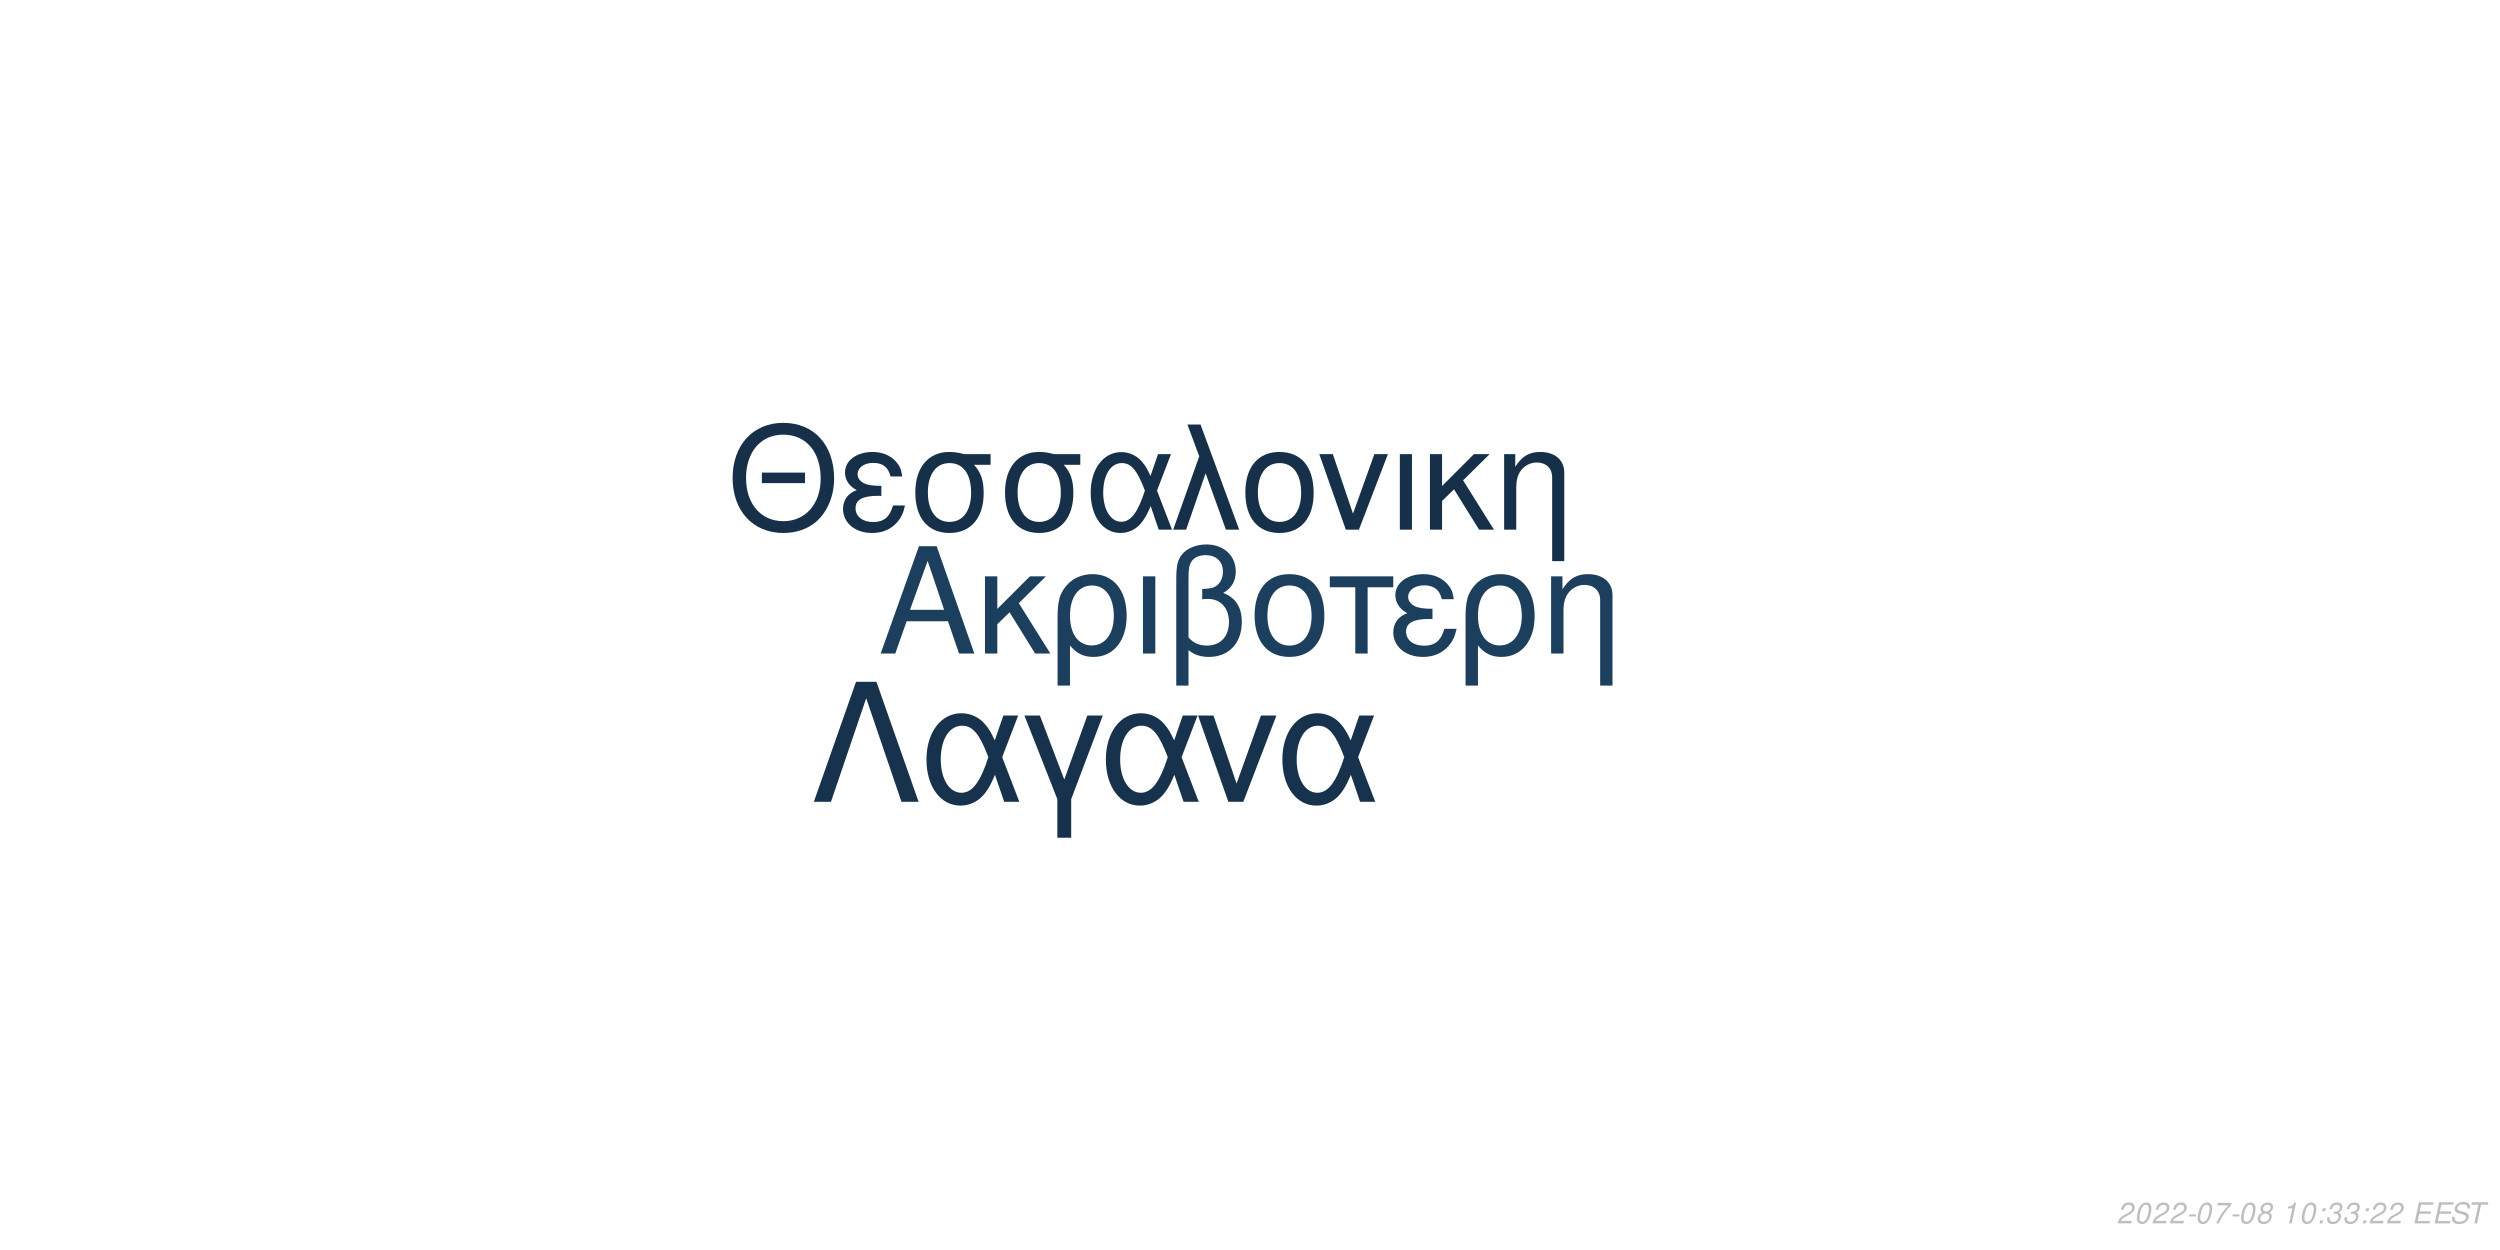
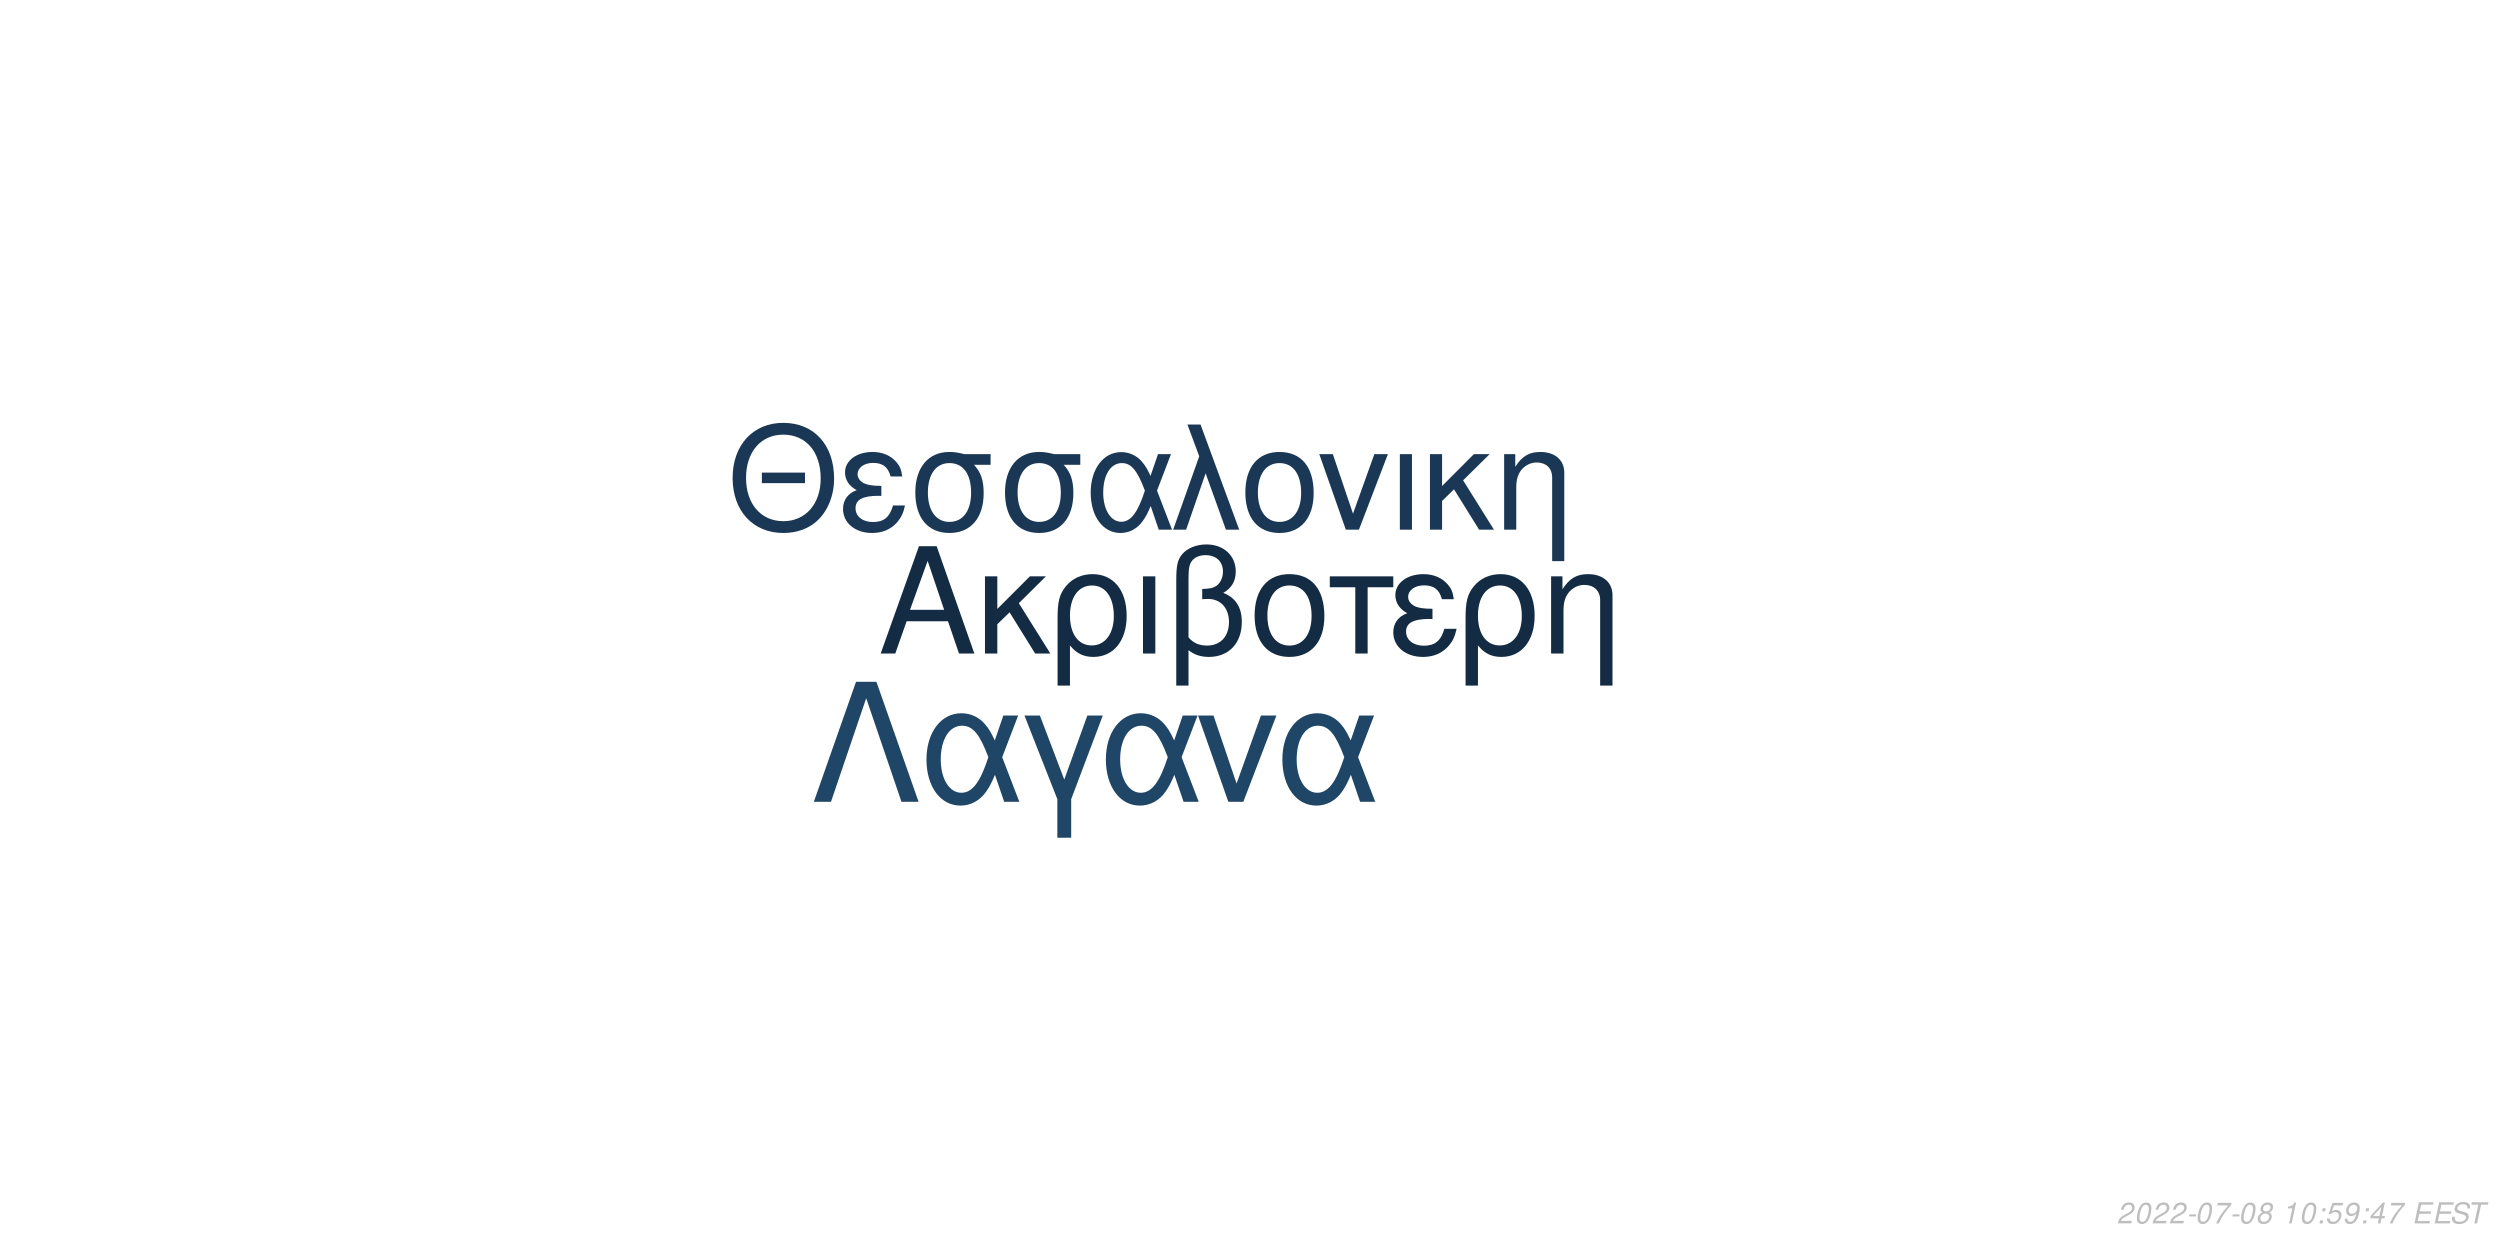
<svg xmlns="http://www.w3.org/2000/svg" xmlns:xlink="http://www.w3.org/1999/xlink" width="864pt" height="432pt" viewBox="0 0 864 432" version="1.1">
  <defs>
    <g>
      <symbol overflow="visible" id="glyph0-0">
        <path style="stroke:none;" d="" />
      </symbol>
      <symbol overflow="visible" id="glyph0-1">
        <path style="stroke:none;" d="M 24.125 -11.141 L 27.938 0 L 33.234 0 L 20.203 -37.094 L 14.094 -37.094 L 0.859 0 L 5.906 0 L 9.828 -11.141 Z M 22.797 -15.109 L 11 -15.109 L 17.094 -32.016 Z M 22.797 -15.109 " />
      </symbol>
      <symbol overflow="visible" id="glyph0-2">
        <path style="stroke:none;" d="M 7.172 -15.422 L 7.172 -26.672 L 2.906 -26.672 L 2.906 0 L 7.172 0 L 7.172 -10.125 L 11.406 -14.25 L 20.25 0 L 25.5 0 L 14.609 -17.406 L 23.969 -26.672 L 18.422 -26.672 Z M 7.172 -15.422 " />
      </symbol>
      <symbol overflow="visible" id="glyph0-3">
        <path style="stroke:none;" d="M 3 11.094 L 7.281 11.094 L 7.281 -2.797 C 9.516 -0.047 11.953 1.172 15.375 1.172 C 22.344 1.172 26.875 -4.422 26.875 -13.031 C 26.875 -21.891 22.297 -27.438 15.062 -27.438 C 11.297 -27.438 7.984 -25.906 5.797 -23.156 C 3.672 -20.516 3 -17.969 3 -12.359 Z M 14.906 -23.516 C 19.547 -23.516 22.438 -19.438 22.438 -12.922 C 22.438 -6.812 19.391 -2.797 14.812 -2.797 C 10.172 -2.797 7.281 -6.766 7.281 -13.125 C 7.281 -19.484 10.234 -23.516 14.906 -23.516 Z M 14.906 -23.516 " />
      </symbol>
      <symbol overflow="visible" id="glyph0-4">
        <path style="stroke:none;" d="M 3.516 0 L 7.781 0 L 7.781 -26.672 L 3.516 -26.672 Z M 3.516 0 " />
      </symbol>
      <symbol overflow="visible" id="glyph0-5">
        <path style="stroke:none;" d="M 4.016 11.094 L 8.25 11.094 L 8.25 -1.172 C 10.172 0.406 12.422 1.172 15.312 1.172 C 22.188 1.172 26.672 -3.609 26.672 -10.891 C 26.672 -15.984 24.578 -19.234 20.25 -20.969 C 23.109 -22.547 24.578 -25.031 24.578 -28.344 C 24.578 -33.844 20.406 -37.703 14.453 -37.703 C 10.938 -37.703 7.734 -36.391 6 -34.25 C 4.484 -32.422 4.016 -30.328 4.016 -25.391 Z M 8.25 -25.656 C 8.25 -29.359 8.5 -30.844 9.469 -32.062 C 10.375 -33.281 12.156 -34 14.094 -34 C 17.812 -34 20.156 -31.812 20.156 -28.297 C 20.156 -25.953 18.984 -23.812 17.297 -23.047 C 16.281 -22.547 15.469 -22.438 12.984 -22.297 L 12.984 -18.781 C 13.734 -18.828 14.344 -18.875 14.969 -18.875 C 19.344 -18.875 22.234 -15.719 22.234 -10.891 C 22.234 -5.906 19.281 -2.75 14.656 -2.75 C 11.953 -2.75 9.922 -3.609 8.25 -5.594 Z M 8.25 -25.656 " />
      </symbol>
      <symbol overflow="visible" id="glyph0-6">
        <path style="stroke:none;" d="M 14.094 -27.438 C 6.562 -27.438 2.094 -22.094 2.094 -13.125 C 2.094 -4.125 6.562 1.172 14.141 1.172 C 21.672 1.172 26.203 -4.172 26.203 -12.922 C 26.203 -22.188 21.828 -27.438 14.094 -27.438 Z M 14.141 -23.516 C 18.938 -23.516 21.781 -19.594 21.781 -12.984 C 21.781 -6.672 18.828 -2.75 14.141 -2.75 C 9.422 -2.75 6.516 -6.672 6.516 -13.125 C 6.516 -19.594 9.422 -23.516 14.141 -23.516 Z M 14.141 -23.516 " />
      </symbol>
      <symbol overflow="visible" id="glyph0-7">
        <path style="stroke:none;" d="M 7.891 0 L 12.156 0 L 12.156 -22.906 L 21.016 -22.906 L 21.016 -26.672 L -0.922 -26.672 L -0.922 -22.906 L 7.891 -22.906 Z M 7.891 0 " />
      </symbol>
      <symbol overflow="visible" id="glyph0-8">
        <path style="stroke:none;" d="M 14.562 -15.469 C 11.344 -15.469 9.562 -15.781 8.297 -16.438 C 6.922 -17.203 6.156 -18.328 6.156 -19.547 C 6.156 -21.891 8.453 -23.562 11.656 -23.562 C 15.062 -23.562 16.953 -22.094 17.812 -18.781 L 21.938 -18.781 C 21.578 -21.266 21.062 -22.5 19.797 -23.922 C 17.812 -26.203 14.906 -27.438 11.453 -27.438 C 5.797 -27.438 1.734 -24.375 1.734 -20.203 C 1.734 -17.609 3.156 -15.375 5.859 -13.938 C 2.797 -12.875 1.016 -10.484 1.016 -7.328 C 1.016 -2.391 5.297 1.172 11.25 1.172 C 14.969 1.172 17.906 -0.109 20.156 -2.641 C 21.578 -4.328 22.297 -5.797 22.906 -8.547 L 18.672 -8.547 C 17.5 -4.422 15.422 -2.703 11.609 -2.703 C 7.938 -2.703 5.438 -4.688 5.438 -7.578 C 5.438 -10.578 7.938 -11.953 13.484 -11.953 C 13.641 -11.953 14.094 -11.953 14.562 -11.906 Z M 14.562 -15.469 " />
      </symbol>
      <symbol overflow="visible" id="glyph0-9">
        <path style="stroke:none;" d="M 3.562 -26.672 L 3.562 0 L 7.844 0 L 7.844 -14.703 C 7.844 -17.906 8.5 -19.891 10.031 -21.531 C 11.406 -22.953 13.188 -23.719 15.062 -23.719 C 18.375 -23.719 20.516 -21.672 20.516 -18.469 L 20.516 11.094 L 24.781 11.094 L 24.781 -20.156 C 24.781 -24.578 21.469 -27.438 16.328 -27.438 C 12.359 -27.438 9.828 -25.906 7.484 -22.188 L 7.484 -26.672 Z M 3.562 -26.672 " />
      </symbol>
      <symbol overflow="visible" id="glyph1-0">
        <path style="stroke:none;" d="" />
      </symbol>
      <symbol overflow="visible" id="glyph1-1">
        <path style="stroke:none;" d="M 26.859 -19.734 L 11.953 -19.734 L 11.953 -16.094 L 26.859 -16.094 Z M 19.328 -36.922 C 8.922 -36.922 1.844 -29.25 1.844 -17.891 C 1.844 -6.484 8.875 1.141 19.391 1.141 C 23.812 1.141 27.703 -0.203 30.641 -2.688 C 34.578 -6.031 36.922 -11.656 36.922 -17.594 C 36.922 -29.297 30 -36.922 19.328 -36.922 Z M 19.328 -32.844 C 27.203 -32.844 32.281 -26.906 32.281 -17.688 C 32.281 -8.922 27.062 -2.938 19.391 -2.938 C 11.609 -2.938 6.484 -8.922 6.484 -17.891 C 6.484 -26.859 11.609 -32.844 19.328 -32.844 Z M 19.328 -32.844 " />
      </symbol>
      <symbol overflow="visible" id="glyph1-2">
        <path style="stroke:none;" d="M 14.25 -15.141 C 11.109 -15.141 9.375 -15.453 8.125 -16.094 C 6.781 -16.844 6.031 -17.938 6.031 -19.141 C 6.031 -21.422 8.266 -23.078 11.406 -23.078 C 14.75 -23.078 16.594 -21.625 17.438 -18.391 L 21.469 -18.391 C 21.125 -20.828 20.625 -22.031 19.391 -23.422 C 17.438 -25.656 14.594 -26.859 11.219 -26.859 C 5.688 -26.859 1.688 -23.875 1.688 -19.781 C 1.688 -17.234 3.094 -15.047 5.734 -13.656 C 2.734 -12.609 1 -10.266 1 -7.172 C 1 -2.344 5.188 1.141 11.016 1.141 C 14.656 1.141 17.547 -0.094 19.734 -2.594 C 21.125 -4.234 21.828 -5.688 22.422 -8.375 L 18.281 -8.375 C 17.141 -4.328 15.094 -2.641 11.359 -2.641 C 7.766 -2.641 5.328 -4.578 5.328 -7.422 C 5.328 -10.359 7.766 -11.703 13.203 -11.703 C 13.359 -11.703 13.797 -11.703 14.25 -11.656 Z M 14.25 -15.141 " />
      </symbol>
      <symbol overflow="visible" id="glyph1-3">
        <path style="stroke:none;" d="M 29 -26.109 L 19.938 -26.109 C 17.594 -26.703 16.438 -26.859 14.703 -26.859 C 7.469 -26.859 2.984 -21.469 2.984 -12.859 C 2.984 -4.031 7.375 1.141 14.797 1.141 C 22.172 1.141 26.609 -4.078 26.609 -12.656 C 26.609 -17.047 25.656 -19.828 23.266 -22.422 L 29 -22.422 Z M 14.797 -23.016 C 19.531 -23.016 22.266 -19.234 22.266 -12.75 C 22.266 -6.531 19.438 -2.688 14.797 -2.688 C 10.172 -2.688 7.328 -6.531 7.328 -12.859 C 7.328 -19.188 10.172 -23.016 14.797 -23.016 Z M 14.797 -23.016 " />
      </symbol>
      <symbol overflow="visible" id="glyph1-4">
        <path style="stroke:none;" d="M 29.344 -26.109 L 24.859 -26.109 L 22.266 -18.578 C 21.125 -21.031 20.484 -22.125 19.328 -23.469 C 17.547 -25.609 14.906 -26.812 12.156 -26.812 C 5.984 -26.812 1.594 -20.984 1.594 -12.812 C 1.594 -4.578 5.828 1.141 11.906 1.141 C 14.953 1.141 17.734 -0.344 19.625 -3.047 C 20.672 -4.531 21.281 -5.688 22.328 -8.172 L 25.109 0 L 29.703 0 L 24.516 -13.5 Z M 20.328 -13.5 C 17.891 -5.922 15.453 -2.734 12.156 -2.734 C 8.516 -2.734 5.922 -6.922 5.922 -12.812 C 5.922 -18.938 8.516 -23.016 12.359 -23.016 C 15.594 -23.016 17.688 -20.531 20.328 -13.5 Z M 20.328 -13.5 " />
      </symbol>
      <symbol overflow="visible" id="glyph1-5">
        <path style="stroke:none;" d="M 1.094 0 L 5.578 0 L 12.312 -19.484 L 19.328 0 L 23.922 0 L 10.562 -36.328 L 6.031 -36.328 L 10.109 -25.359 Z M 1.094 0 " />
      </symbol>
      <symbol overflow="visible" id="glyph1-6">
        <path style="stroke:none;" d="M 13.797 -26.859 C 6.422 -26.859 2.047 -21.625 2.047 -12.859 C 2.047 -4.031 6.422 1.141 13.859 1.141 C 21.234 1.141 25.656 -4.078 25.656 -12.656 C 25.656 -21.719 21.375 -26.859 13.797 -26.859 Z M 13.859 -23.016 C 18.531 -23.016 21.328 -19.188 21.328 -12.703 C 21.328 -6.531 18.438 -2.688 13.859 -2.688 C 9.219 -2.688 6.375 -6.531 6.375 -12.859 C 6.375 -19.188 9.219 -23.016 13.859 -23.016 Z M 13.859 -23.016 " />
      </symbol>
      <symbol overflow="visible" id="glyph1-7">
        <path style="stroke:none;" d="M 14.297 0 L 24.312 -26.109 L 19.625 -26.109 L 12.25 -5.531 L 5.281 -26.109 L 0.594 -26.109 L 9.766 0 Z M 14.297 0 " />
      </symbol>
      <symbol overflow="visible" id="glyph1-8">
        <path style="stroke:none;" d="M 3.438 0 L 7.625 0 L 7.625 -26.109 L 3.438 -26.109 Z M 3.438 0 " />
      </symbol>
      <symbol overflow="visible" id="glyph1-9">
        <path style="stroke:none;" d="M 7.031 -15.094 L 7.031 -26.109 L 2.844 -26.109 L 2.844 0 L 7.031 0 L 7.031 -9.922 L 11.156 -13.953 L 19.828 0 L 24.969 0 L 14.297 -17.047 L 23.469 -26.109 L 18.031 -26.109 Z M 7.031 -15.094 " />
      </symbol>
      <symbol overflow="visible" id="glyph1-10">
        <path style="stroke:none;" d="M 3.484 -26.109 L 3.484 0 L 7.672 0 L 7.672 -14.406 C 7.672 -17.547 8.328 -19.484 9.812 -21.078 C 11.156 -22.469 12.906 -23.219 14.75 -23.219 C 17.984 -23.219 20.078 -21.234 20.078 -18.094 L 20.078 10.859 L 24.266 10.859 L 24.266 -19.734 C 24.266 -24.062 21.031 -26.859 16 -26.859 C 12.109 -26.859 9.609 -25.359 7.328 -21.719 L 7.328 -26.109 Z M 3.484 -26.109 " />
      </symbol>
      <symbol overflow="visible" id="glyph2-0">
        <path style="stroke:none;" d="" />
      </symbol>
      <symbol overflow="visible" id="glyph2-1">
        <path style="stroke:none;" d="M 22.531 -41.484 L 15.484 -41.484 L 0.906 0 L 6.828 0 L 19 -35.797 L 31.188 0 L 37.109 0 Z M 22.531 -41.484 " />
      </symbol>
      <symbol overflow="visible" id="glyph2-2">
        <path style="stroke:none;" d="M 33.516 -29.812 L 28.391 -29.812 L 25.438 -21.219 C 24.125 -24.016 23.391 -25.266 22.078 -26.797 C 20.031 -29.25 17.016 -30.609 13.891 -30.609 C 6.828 -30.609 1.828 -23.953 1.828 -14.625 C 1.828 -5.234 6.656 1.312 13.594 1.312 C 17.078 1.312 20.266 -0.391 22.422 -3.469 C 23.609 -5.172 24.297 -6.484 25.5 -9.328 L 28.688 0 L 33.922 0 L 28 -15.422 Z M 23.219 -15.422 C 20.422 -6.766 17.641 -3.125 13.891 -3.125 C 9.734 -3.125 6.766 -7.906 6.766 -14.625 C 6.766 -21.625 9.734 -26.297 14.109 -26.297 C 17.812 -26.297 20.203 -23.453 23.219 -15.422 Z M 23.219 -15.422 " />
      </symbol>
      <symbol overflow="visible" id="glyph2-3">
        <path style="stroke:none;" d="M 12.062 12.406 L 16.844 12.406 L 16.844 -0.906 L 27.766 -29.812 L 22.422 -29.812 L 14.453 -7.688 L 6.031 -29.812 L 0.688 -29.812 L 12.062 -0.906 Z M 12.062 12.406 " />
      </symbol>
      <symbol overflow="visible" id="glyph2-4">
        <path style="stroke:none;" d="M 16.328 0 L 27.766 -29.812 L 22.422 -29.812 L 14 -6.312 L 6.031 -29.812 L 0.688 -29.812 L 11.156 0 Z M 16.328 0 " />
      </symbol>
      <symbol overflow="visible" id="glyph3-0">
        <path style="stroke:none;" d="" />
      </symbol>
      <symbol overflow="visible" id="glyph3-1">
        <path style="stroke:none;" d="M 5.234 -0.875 L 1.469 -0.875 C 1.641 -1.375 2.203 -1.891 3.109 -2.344 L 4.234 -2.938 C 5.562 -3.625 6.219 -4.469 6.219 -5.484 C 6.219 -5.938 6.062 -6.359 5.797 -6.656 C 5.469 -7.047 4.984 -7.234 4.312 -7.234 C 2.766 -7.234 1.891 -6.453 1.484 -4.734 L 2.375 -4.734 C 2.484 -5.188 2.609 -5.484 2.797 -5.75 C 3.094 -6.203 3.609 -6.453 4.188 -6.453 C 4.891 -6.453 5.344 -6.031 5.344 -5.375 C 5.344 -4.703 4.859 -4.094 4.016 -3.656 L 2.984 -3.125 C 1.234 -2.188 0.797 -1.656 0.344 -0.016 L 5.047 -0.016 Z M 5.234 -0.875 " />
      </symbol>
      <symbol overflow="visible" id="glyph3-2">
        <path style="stroke:none;" d="M 4.203 -7.234 C 3.375 -7.234 2.688 -6.812 2.125 -5.984 C 1.484 -5.047 0.984 -3.188 0.984 -1.734 C 0.984 -1.109 1.172 -0.562 1.484 -0.266 C 1.797 0.047 2.281 0.234 2.766 0.234 C 3.625 0.234 4.281 -0.156 4.859 -1.016 C 5.516 -1.953 6 -3.797 6 -5.266 C 6 -6.5 5.328 -7.234 4.203 -7.234 Z M 4.094 -6.453 C 4.734 -6.453 5.125 -5.984 5.125 -5.156 C 5.125 -4.203 4.781 -2.625 4.406 -1.812 C 3.984 -0.938 3.516 -0.547 2.875 -0.547 C 2.25 -0.547 1.875 -1.031 1.875 -1.828 C 1.875 -2.797 2.203 -4.344 2.594 -5.203 C 2.984 -6.047 3.453 -6.453 4.094 -6.453 Z M 4.094 -6.453 " />
      </symbol>
      <symbol overflow="visible" id="glyph3-3">
        <path style="stroke:none;" d="M 3.516 -3.125 L 1.125 -3.125 L 0.969 -2.406 L 3.359 -2.406 Z M 3.516 -3.125 " />
      </symbol>
      <symbol overflow="visible" id="glyph3-4">
        <path style="stroke:none;" d="M 6.703 -7.094 L 1.953 -7.094 L 1.766 -6.219 L 5.594 -6.219 C 3.344 -3.688 2.266 -2.109 1.375 0 L 2.344 0 C 3.031 -1.906 4.828 -4.594 6.547 -6.281 Z M 6.703 -7.094 " />
      </symbol>
      <symbol overflow="visible" id="glyph3-5">
        <path style="stroke:none;" d="M 4.766 -3.797 C 5.078 -3.969 5.234 -4.078 5.438 -4.234 C 5.812 -4.594 6.062 -5.172 6.062 -5.734 C 6.062 -6.625 5.344 -7.234 4.266 -7.234 C 2.812 -7.234 1.703 -6.219 1.703 -4.875 C 1.703 -4.406 1.875 -4.125 2.359 -3.812 C 1.297 -3.312 0.75 -2.516 0.75 -1.469 C 0.75 -0.438 1.547 0.234 2.812 0.234 C 3.656 0.234 4.359 -0.094 4.938 -0.734 C 5.359 -1.234 5.609 -1.859 5.609 -2.438 C 5.609 -3.047 5.312 -3.516 4.766 -3.797 Z M 4.109 -6.453 C 4.797 -6.453 5.188 -6.125 5.188 -5.578 C 5.188 -5.266 5.062 -4.922 4.859 -4.672 C 4.562 -4.312 4.188 -4.156 3.656 -4.156 C 2.984 -4.156 2.594 -4.453 2.594 -4.984 C 2.594 -5.859 3.203 -6.453 4.109 -6.453 Z M 3.453 -3.406 C 4.234 -3.406 4.734 -2.984 4.734 -2.312 C 4.734 -1.312 3.922 -0.547 2.875 -0.547 C 2.125 -0.547 1.625 -0.969 1.625 -1.625 C 1.625 -2.609 2.438 -3.406 3.453 -3.406 Z M 3.453 -3.406 " />
      </symbol>
      <symbol overflow="visible" id="glyph3-6">
        <path style="stroke:none;" d="" />
      </symbol>
      <symbol overflow="visible" id="glyph3-7">
        <path style="stroke:none;" d="M 3.703 -5.188 L 2.594 0 L 3.469 0 L 5.016 -7.234 L 4.438 -7.234 C 3.906 -6.156 3.688 -6.016 2.234 -5.812 L 2.109 -5.188 Z M 3.703 -5.188 " />
      </symbol>
      <symbol overflow="visible" id="glyph3-8">
        <path style="stroke:none;" d="M 2.359 -1.031 L 1.312 -1.031 L 1.094 0 L 2.141 0 Z M 3.266 -5.234 L 2.219 -5.234 L 2 -4.203 L 3.047 -4.203 Z M 3.266 -5.234 " />
      </symbol>
      <symbol overflow="visible" id="glyph3-9">
-         <path style="stroke:none;" d="M 2.922 -3.312 C 3.125 -3.344 3.234 -3.344 3.375 -3.344 C 4.203 -3.344 4.688 -3 4.688 -2.406 C 4.688 -1.312 3.906 -0.547 2.781 -0.547 C 2.047 -0.547 1.594 -0.938 1.594 -1.562 C 1.594 -1.719 1.609 -1.844 1.656 -2.094 L 0.766 -2.094 C 0.734 -1.797 0.719 -1.641 0.719 -1.469 C 0.719 -0.375 1.406 0.234 2.641 0.234 C 3.547 0.234 4.297 -0.078 4.812 -0.656 C 5.266 -1.156 5.562 -1.875 5.562 -2.547 C 5.562 -3.125 5.344 -3.453 4.797 -3.734 C 5.641 -4.234 6.016 -4.844 6.016 -5.734 C 6.016 -6.656 5.312 -7.234 4.203 -7.234 C 3.375 -7.234 2.672 -6.938 2.188 -6.375 C 1.891 -6.031 1.703 -5.641 1.516 -4.906 L 2.391 -4.906 C 2.5 -5.359 2.594 -5.594 2.734 -5.812 C 3.047 -6.234 3.516 -6.453 4.078 -6.453 C 4.734 -6.453 5.141 -6.125 5.141 -5.578 C 5.141 -5.188 5.016 -4.797 4.797 -4.547 C 4.516 -4.234 4 -4.062 3.266 -4.062 L 3.078 -4.062 Z M 2.922 -3.312 " />
+         <path style="stroke:none;" d="M 6.297 -7.094 L 2.594 -7.094 L 1.234 -3.234 L 2.047 -3.234 C 2.656 -3.766 2.938 -3.906 3.531 -3.906 C 4.328 -3.906 4.797 -3.453 4.797 -2.688 C 4.797 -1.438 3.969 -0.547 2.828 -0.547 C 2.031 -0.547 1.609 -0.938 1.578 -1.734 L 0.703 -1.734 L 0.703 -1.516 C 0.703 -0.938 0.844 -0.547 1.188 -0.266 C 1.562 0.062 2.078 0.234 2.703 0.234 C 3.656 0.234 4.391 -0.156 4.984 -0.922 C 5.422 -1.5 5.672 -2.234 5.672 -2.953 C 5.672 -4 4.938 -4.672 3.812 -4.672 C 3.328 -4.672 2.906 -4.547 2.406 -4.234 L 3.109 -6.219 L 6.109 -6.219 Z M 6.297 -7.094 " />
      </symbol>
      <symbol overflow="visible" id="glyph3-10">
+         <path style="stroke:none;" d="M 0.844 -1.656 C 0.844 -1.547 0.844 -1.438 0.844 -1.375 C 0.844 -0.406 1.531 0.234 2.578 0.234 C 3.203 0.234 3.766 0.016 4.297 -0.438 C 4.938 -1 5.312 -1.656 5.594 -2.719 C 5.844 -3.672 6.016 -4.766 6.016 -5.375 C 6.016 -5.844 5.844 -6.328 5.547 -6.656 C 5.203 -7.031 4.703 -7.234 4.062 -7.234 C 2.516 -7.234 1.297 -5.938 1.297 -4.266 C 1.297 -3.203 1.984 -2.547 3.047 -2.547 C 3.484 -2.547 3.953 -2.672 4.281 -2.891 C 4.406 -2.984 4.547 -3.078 4.828 -3.344 C 4.438 -1.484 3.703 -0.547 2.703 -0.547 C 2.109 -0.547 1.719 -0.938 1.719 -1.547 L 1.719 -1.656 Z M 3.953 -6.453 C 4.625 -6.453 5.141 -5.953 5.141 -5.281 C 5.141 -4.188 4.312 -3.312 3.297 -3.312 C 2.594 -3.312 2.172 -3.734 2.172 -4.453 C 2.172 -5.562 2.984 -6.453 3.953 -6.453 Z M 3.953 -6.453 " />
+       </symbol>
+       <symbol overflow="visible" id="glyph3-11">
+         <path style="stroke:none;" d="M 3.625 -1.75 L 3.266 0 L 4.141 0 L 4.516 -1.75 L 5.562 -1.75 L 5.734 -2.531 L 4.688 -2.531 L 5.688 -7.234 L 5.016 -7.234 L 0.844 -2.672 L 0.641 -1.75 Z M 3.797 -2.531 L 1.594 -2.531 L 4.469 -5.703 Z M 3.797 -2.531 " />
+       </symbol>
+       <symbol overflow="visible" id="glyph3-12">
        <path style="stroke:none;" d="M 2.547 -3.312 L 6.5 -3.312 L 6.688 -4.141 L 2.719 -4.141 L 3.219 -6.469 L 7.344 -6.469 L 7.516 -7.297 L 2.453 -7.297 L 0.906 0 L 6.125 0 L 6.297 -0.812 L 2.016 -0.812 Z M 2.547 -3.312 " />
      </symbol>
-       <symbol overflow="visible" id="glyph3-11">
+       <symbol overflow="visible" id="glyph3-13">
        <path style="stroke:none;" d="M 7.062 -5.156 C 7.125 -5.438 7.141 -5.562 7.141 -5.703 C 7.141 -6.156 6.938 -6.594 6.594 -6.891 C 6.188 -7.25 5.656 -7.406 4.875 -7.406 C 3.844 -7.406 3.047 -7.125 2.5 -6.562 C 2.094 -6.141 1.781 -5.438 1.781 -4.922 C 1.781 -4.297 2.219 -3.766 2.891 -3.562 L 4.594 -3.094 C 5.406 -2.859 5.734 -2.578 5.734 -2.094 C 5.734 -1.781 5.547 -1.406 5.266 -1.141 C 4.844 -0.766 4.266 -0.578 3.453 -0.578 C 2.328 -0.578 1.812 -0.984 1.812 -1.906 C 1.812 -2.047 1.812 -2.125 1.844 -2.312 L 0.984 -2.312 C 0.906 -2.062 0.891 -1.906 0.891 -1.688 C 0.891 -0.484 1.797 0.234 3.297 0.234 C 4.359 0.234 5.234 -0.062 5.812 -0.609 C 6.344 -1.078 6.688 -1.797 6.688 -2.375 C 6.688 -2.641 6.609 -2.906 6.453 -3.156 C 6.234 -3.5 5.938 -3.703 5.469 -3.828 L 3.75 -4.312 C 2.984 -4.547 2.734 -4.734 2.734 -5.188 C 2.734 -5.547 2.875 -5.844 3.188 -6.109 C 3.547 -6.438 4.031 -6.594 4.703 -6.594 C 5.266 -6.594 5.688 -6.484 5.906 -6.297 C 6.094 -6.125 6.219 -5.797 6.219 -5.516 C 6.219 -5.422 6.203 -5.344 6.188 -5.156 Z M 7.062 -5.156 " />
      </symbol>
-       <symbol overflow="visible" id="glyph3-12">
+       <symbol overflow="visible" id="glyph3-14">
        <path style="stroke:none;" d="M 4.938 -6.469 L 7.312 -6.469 L 7.484 -7.297 L 1.75 -7.297 L 1.578 -6.469 L 3.984 -6.469 L 2.609 0 L 3.547 0 Z M 4.938 -6.469 " />
      </symbol>
    </g>
  </defs>
  <g id="surface1">
    <rect x="0" y="0" width="864" height="432" style="fill:rgb(100%,100%,100%);fill-opacity:1;stroke:none;" />
-     <g style="fill:rgb(11.373%,24.706%,36.863%);fill-opacity:1;">
+     <g style="fill:rgb(7.451%,16.863%,26.275%);fill-opacity:1;">
      <use xlink:href="#glyph0-1" x="303.5" y="225.861" />
      <use xlink:href="#glyph0-2" x="337.5" y="225.861" />
      <use xlink:href="#glyph0-3" x="362.5" y="225.861" />
      <use xlink:href="#glyph0-4" x="391.5" y="225.861" />
      <use xlink:href="#glyph0-5" x="402.5" y="225.861" />
      <use xlink:href="#glyph0-6" x="431.5" y="225.861" />
      <use xlink:href="#glyph0-7" x="460.5" y="225.861" />
      <use xlink:href="#glyph0-8" x="480.5" y="225.861" />
      <use xlink:href="#glyph0-3" x="503.5" y="225.861" />
      <use xlink:href="#glyph0-9" x="532.5" y="225.861" />
    </g>
-     <g style="fill:rgb(8.627%,18.824%,29.02%);fill-opacity:1;">
+     <g style="fill:rgb(10.196%,21.961%,33.333%);fill-opacity:1;">
      <use xlink:href="#glyph1-1" x="251.348" y="183.058" />
      <use xlink:href="#glyph1-2" x="290.348" y="183.058" />
      <use xlink:href="#glyph1-3" x="313.348" y="183.058" />
      <use xlink:href="#glyph1-3" x="344.348" y="183.058" />
      <use xlink:href="#glyph1-4" x="375.348" y="183.058" />
      <use xlink:href="#glyph1-5" x="404.348" y="183.058" />
      <use xlink:href="#glyph1-6" x="428.348" y="183.058" />
      <use xlink:href="#glyph1-7" x="455.348" y="183.058" />
      <use xlink:href="#glyph1-8" x="480.348" y="183.058" />
      <use xlink:href="#glyph1-9" x="491.348" y="183.058" />
      <use xlink:href="#glyph1-10" x="516.348" y="183.058" />
    </g>
-     <g style="fill:rgb(8.627%,19.608%,29.804%);fill-opacity:1;">
+     <g style="fill:rgb(12.549%,27.451%,40.392%);fill-opacity:1;">
      <use xlink:href="#glyph2-1" x="280.359" y="277.105" />
      <use xlink:href="#glyph2-2" x="318.359" y="277.105" />
      <use xlink:href="#glyph2-3" x="353.359" y="277.105" />
      <use xlink:href="#glyph2-2" x="380.359" y="277.105" />
      <use xlink:href="#glyph2-4" x="413.359" y="277.105" />
      <use xlink:href="#glyph2-2" x="441.359" y="277.105" />
    </g>
    <g style="fill:rgb(74.51%,74.51%,74.51%);fill-opacity:1;">
      <use xlink:href="#glyph3-1" x="731.52" y="422.81" />
      <use xlink:href="#glyph3-2" x="737.52" y="422.81" />
      <use xlink:href="#glyph3-1" x="743.52" y="422.81" />
      <use xlink:href="#glyph3-1" x="749.52" y="422.81" />
      <use xlink:href="#glyph3-3" x="755.52" y="422.81" />
      <use xlink:href="#glyph3-2" x="758.52" y="422.81" />
      <use xlink:href="#glyph3-4" x="764.52" y="422.81" />
      <use xlink:href="#glyph3-3" x="770.52" y="422.81" />
      <use xlink:href="#glyph3-2" x="773.52" y="422.81" />
      <use xlink:href="#glyph3-5" x="779.52" y="422.81" />
      <use xlink:href="#glyph3-6" x="785.52" y="422.81" />
      <use xlink:href="#glyph3-7" x="788.52" y="422.81" />
      <use xlink:href="#glyph3-2" x="794.52" y="422.81" />
      <use xlink:href="#glyph3-8" x="800.52" y="422.81" />
      <use xlink:href="#glyph3-9" x="803.52" y="422.81" />
-       <use xlink:href="#glyph3-9" x="809.52" y="422.81" />
+       <use xlink:href="#glyph3-10" x="809.52" y="422.81" />
      <use xlink:href="#glyph3-8" x="815.52" y="422.81" />
-       <use xlink:href="#glyph3-1" x="818.52" y="422.81" />
-       <use xlink:href="#glyph3-1" x="824.52" y="422.81" />
+       <use xlink:href="#glyph3-11" x="818.52" y="422.81" />
+       <use xlink:href="#glyph3-4" x="824.52" y="422.81" />
      <use xlink:href="#glyph3-6" x="830.52" y="422.81" />
-       <use xlink:href="#glyph3-10" x="833.52" y="422.81" />
-       <use xlink:href="#glyph3-10" x="840.52" y="422.81" />
-       <use xlink:href="#glyph3-11" x="846.52" y="422.81" />
-       <use xlink:href="#glyph3-12" x="852.52" y="422.81" />
+       <use xlink:href="#glyph3-12" x="833.52" y="422.81" />
+       <use xlink:href="#glyph3-12" x="840.52" y="422.81" />
+       <use xlink:href="#glyph3-13" x="846.52" y="422.81" />
+       <use xlink:href="#glyph3-14" x="852.52" y="422.81" />
    </g>
  </g>
</svg>
